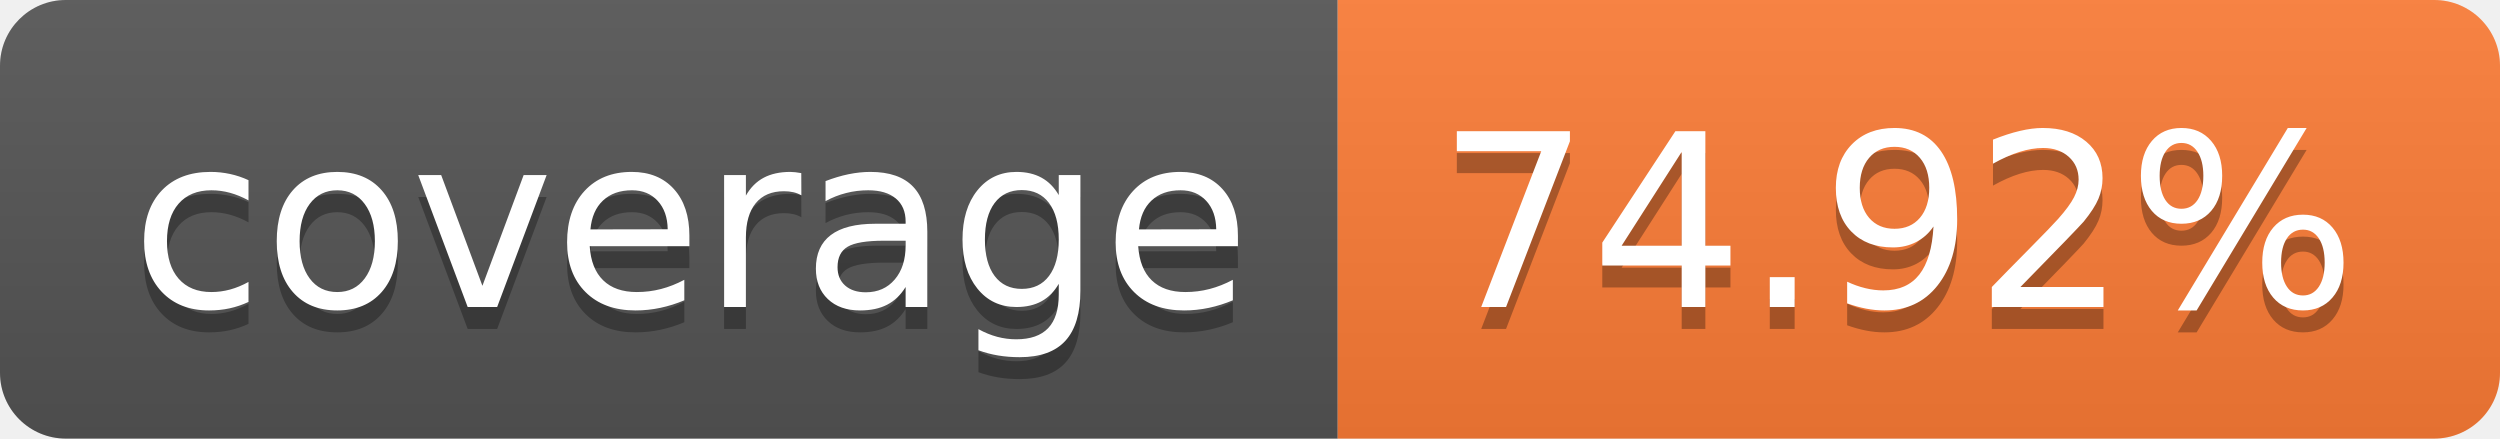
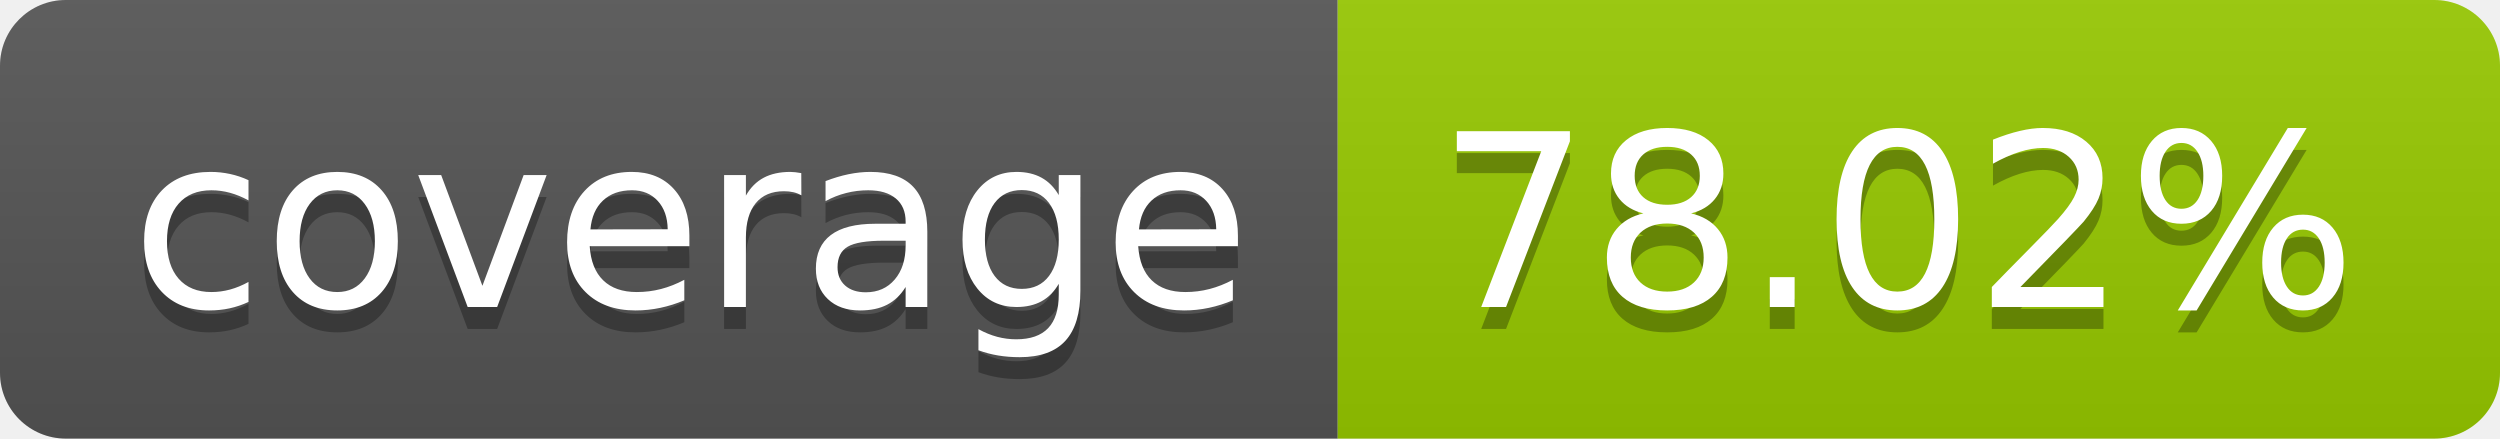
- <svg xmlns="http://www.w3.org/2000/svg" width="114" height="20" role="img" aria-label="coverage: 74.92%">
+ <svg xmlns="http://www.w3.org/2000/svg" width="114" height="20" role="img" aria-label="coverage: 78.02%">
  <linearGradient id="s" x2="0" y2="100%">
    <stop offset="0" stop-color="#bbb" stop-opacity=".1" />
    <stop offset="1" stop-opacity=".1" />
  </linearGradient>
  <clipPath id="r">
    <rect width="114" height="20" rx="3" fill="#fff" />
  </clipPath>
  <g clip-path="url(#r)">
    <rect width="61" height="20" fill="#555" />
-     <rect x="61" width="53" height="20" fill="#fe7d37" />
+     <rect x="61" width="53" height="20" fill="#97ca00" />
    <rect width="114" height="20" fill="url(#s)" />
  </g>
  <g fill="#fff" text-anchor="middle" font-family="Verdana,Geneva,DejaVu Sans,sans-serif" text-rendering="geometricPrecision" font-size="110">
    <text aria-hidden="true" x="315" y="150" fill="#010101" fill-opacity=".3" transform="scale(.1)" textLength="510">coverage</text>
    <text x="315" y="140" transform="scale(.1)" fill="#fff" textLength="510">coverage</text>
-     <text aria-hidden="true" x="865" y="150" fill="#010101" fill-opacity=".3" transform="scale(.1)" textLength="430">74.92%</text>
-     <text x="865" y="140" transform="scale(.1)" fill="#fff" textLength="430">74.92%</text>
+     <text aria-hidden="true" x="865" y="150" fill="#010101" fill-opacity=".3" transform="scale(.1)" textLength="430">78.02%</text>
+     <text x="865" y="140" transform="scale(.1)" fill="#fff" textLength="430">78.02%</text>
  </g>
</svg>
